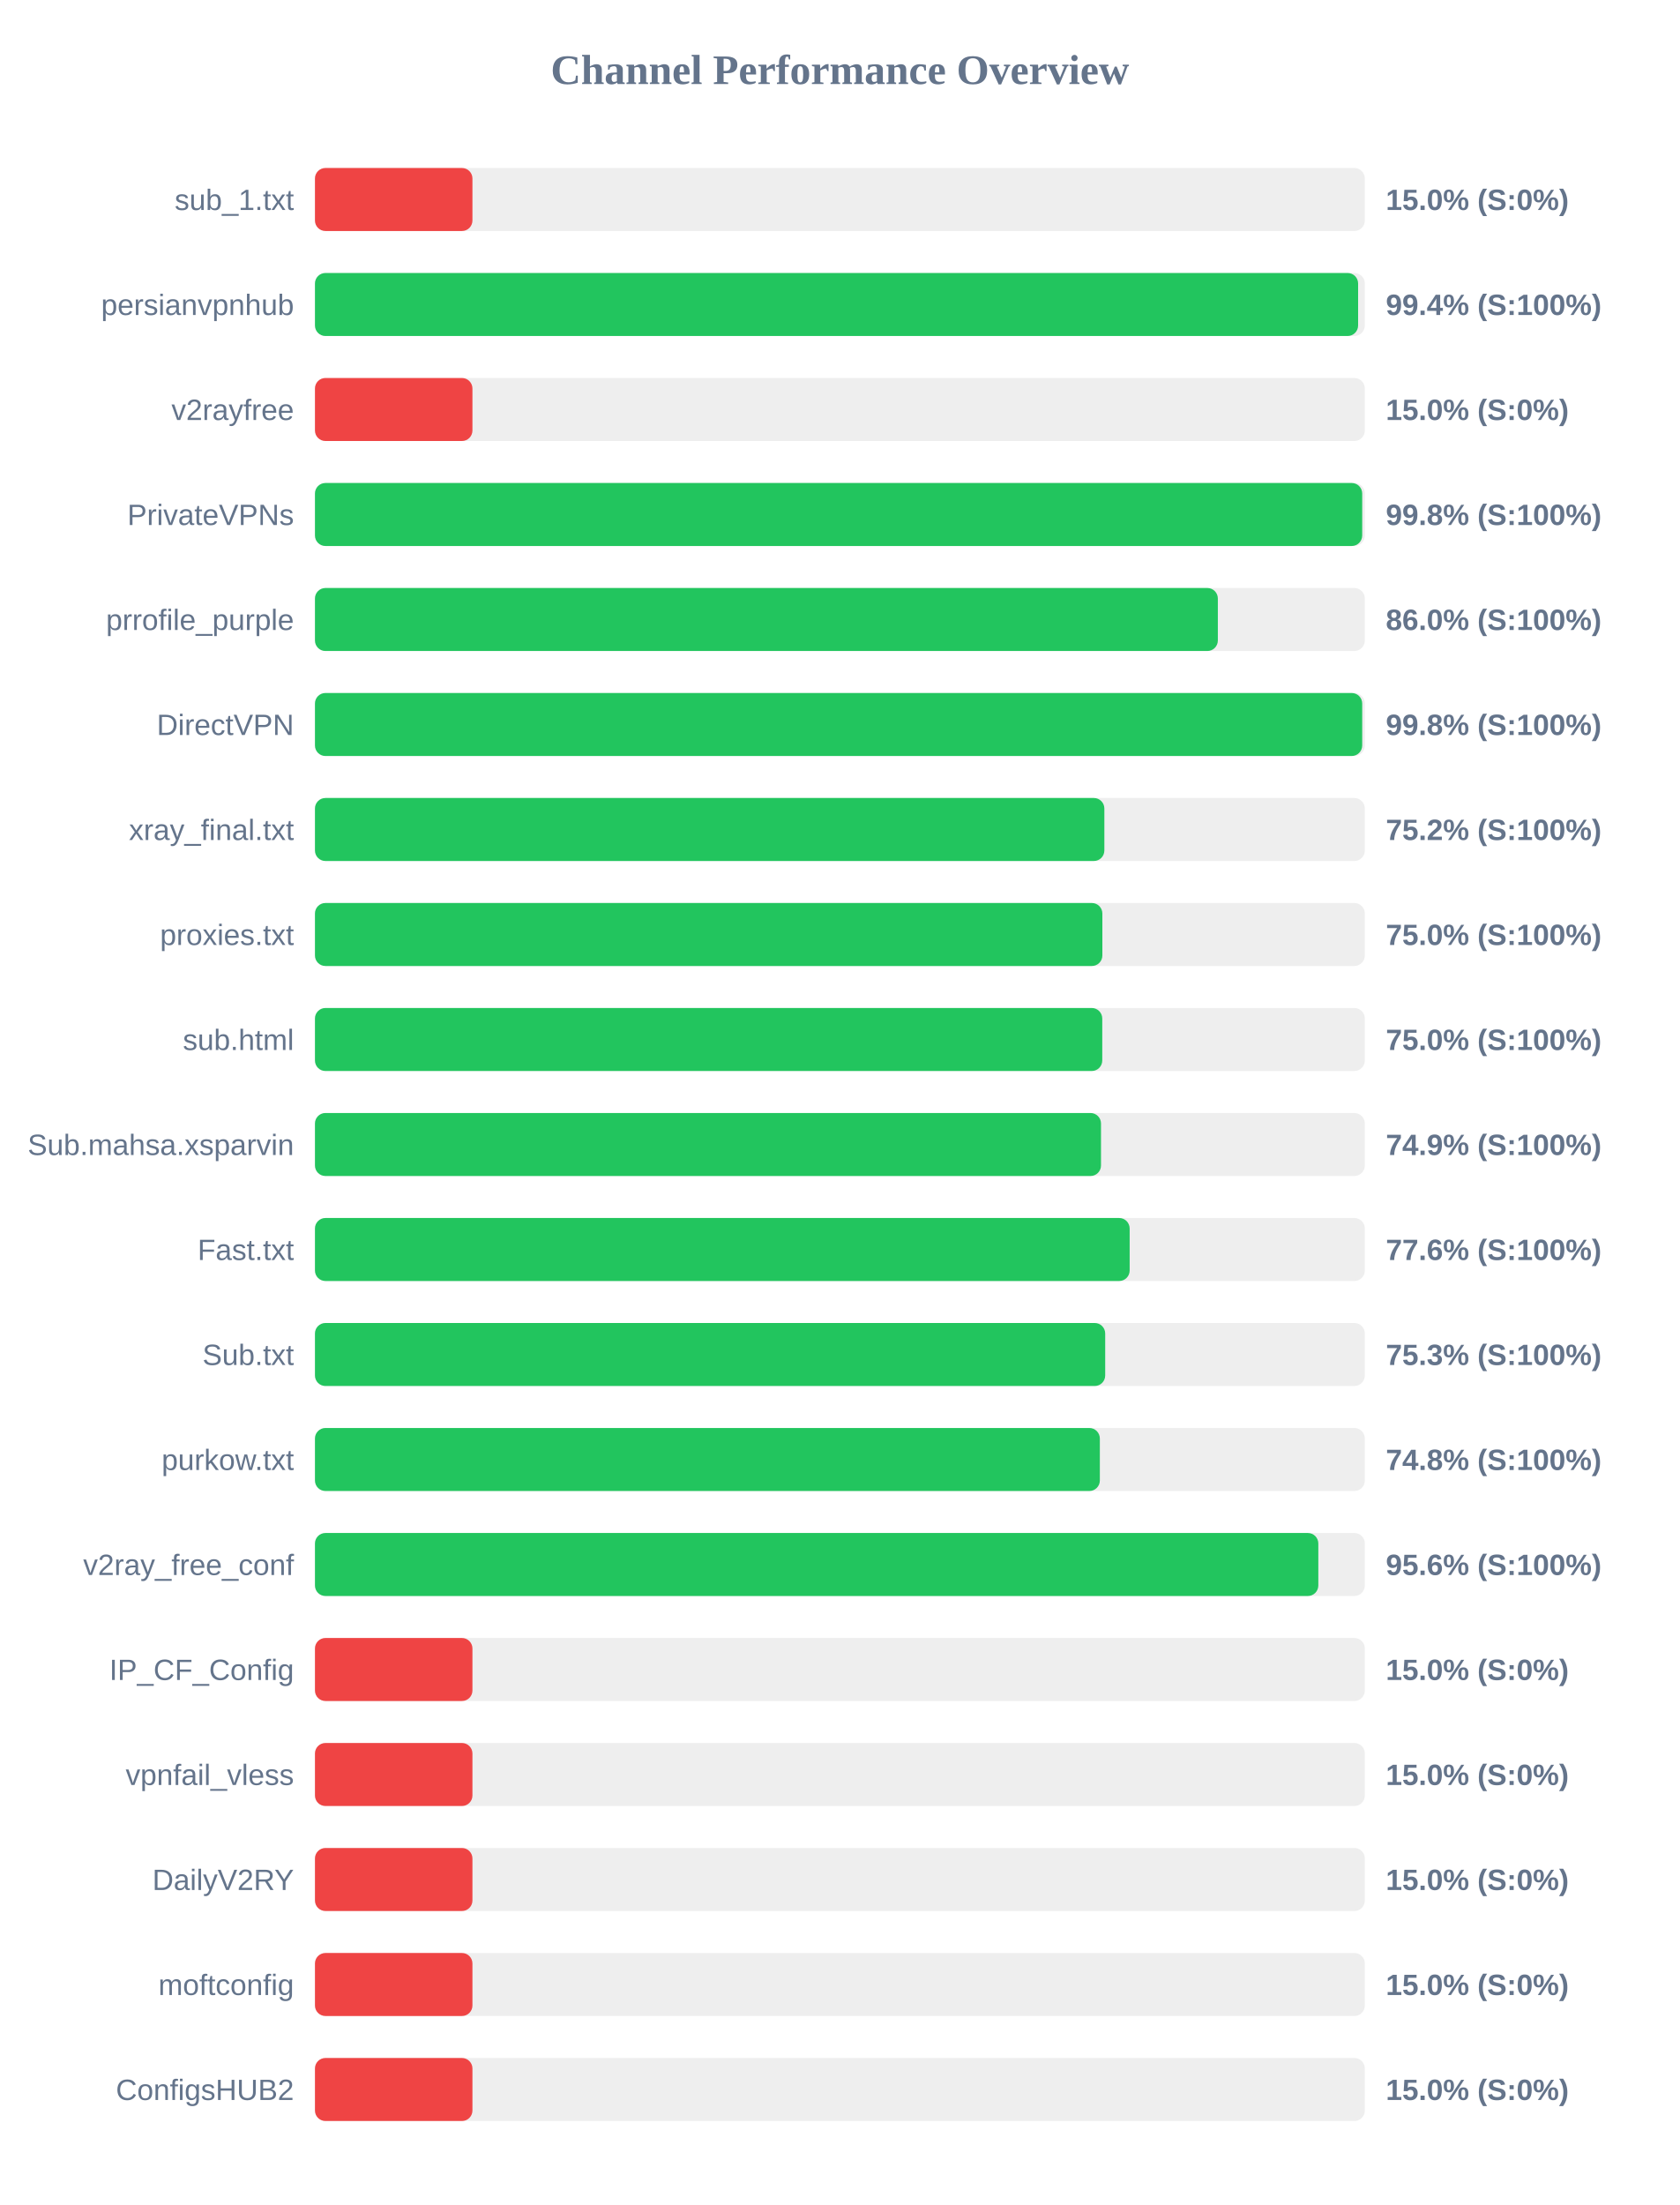
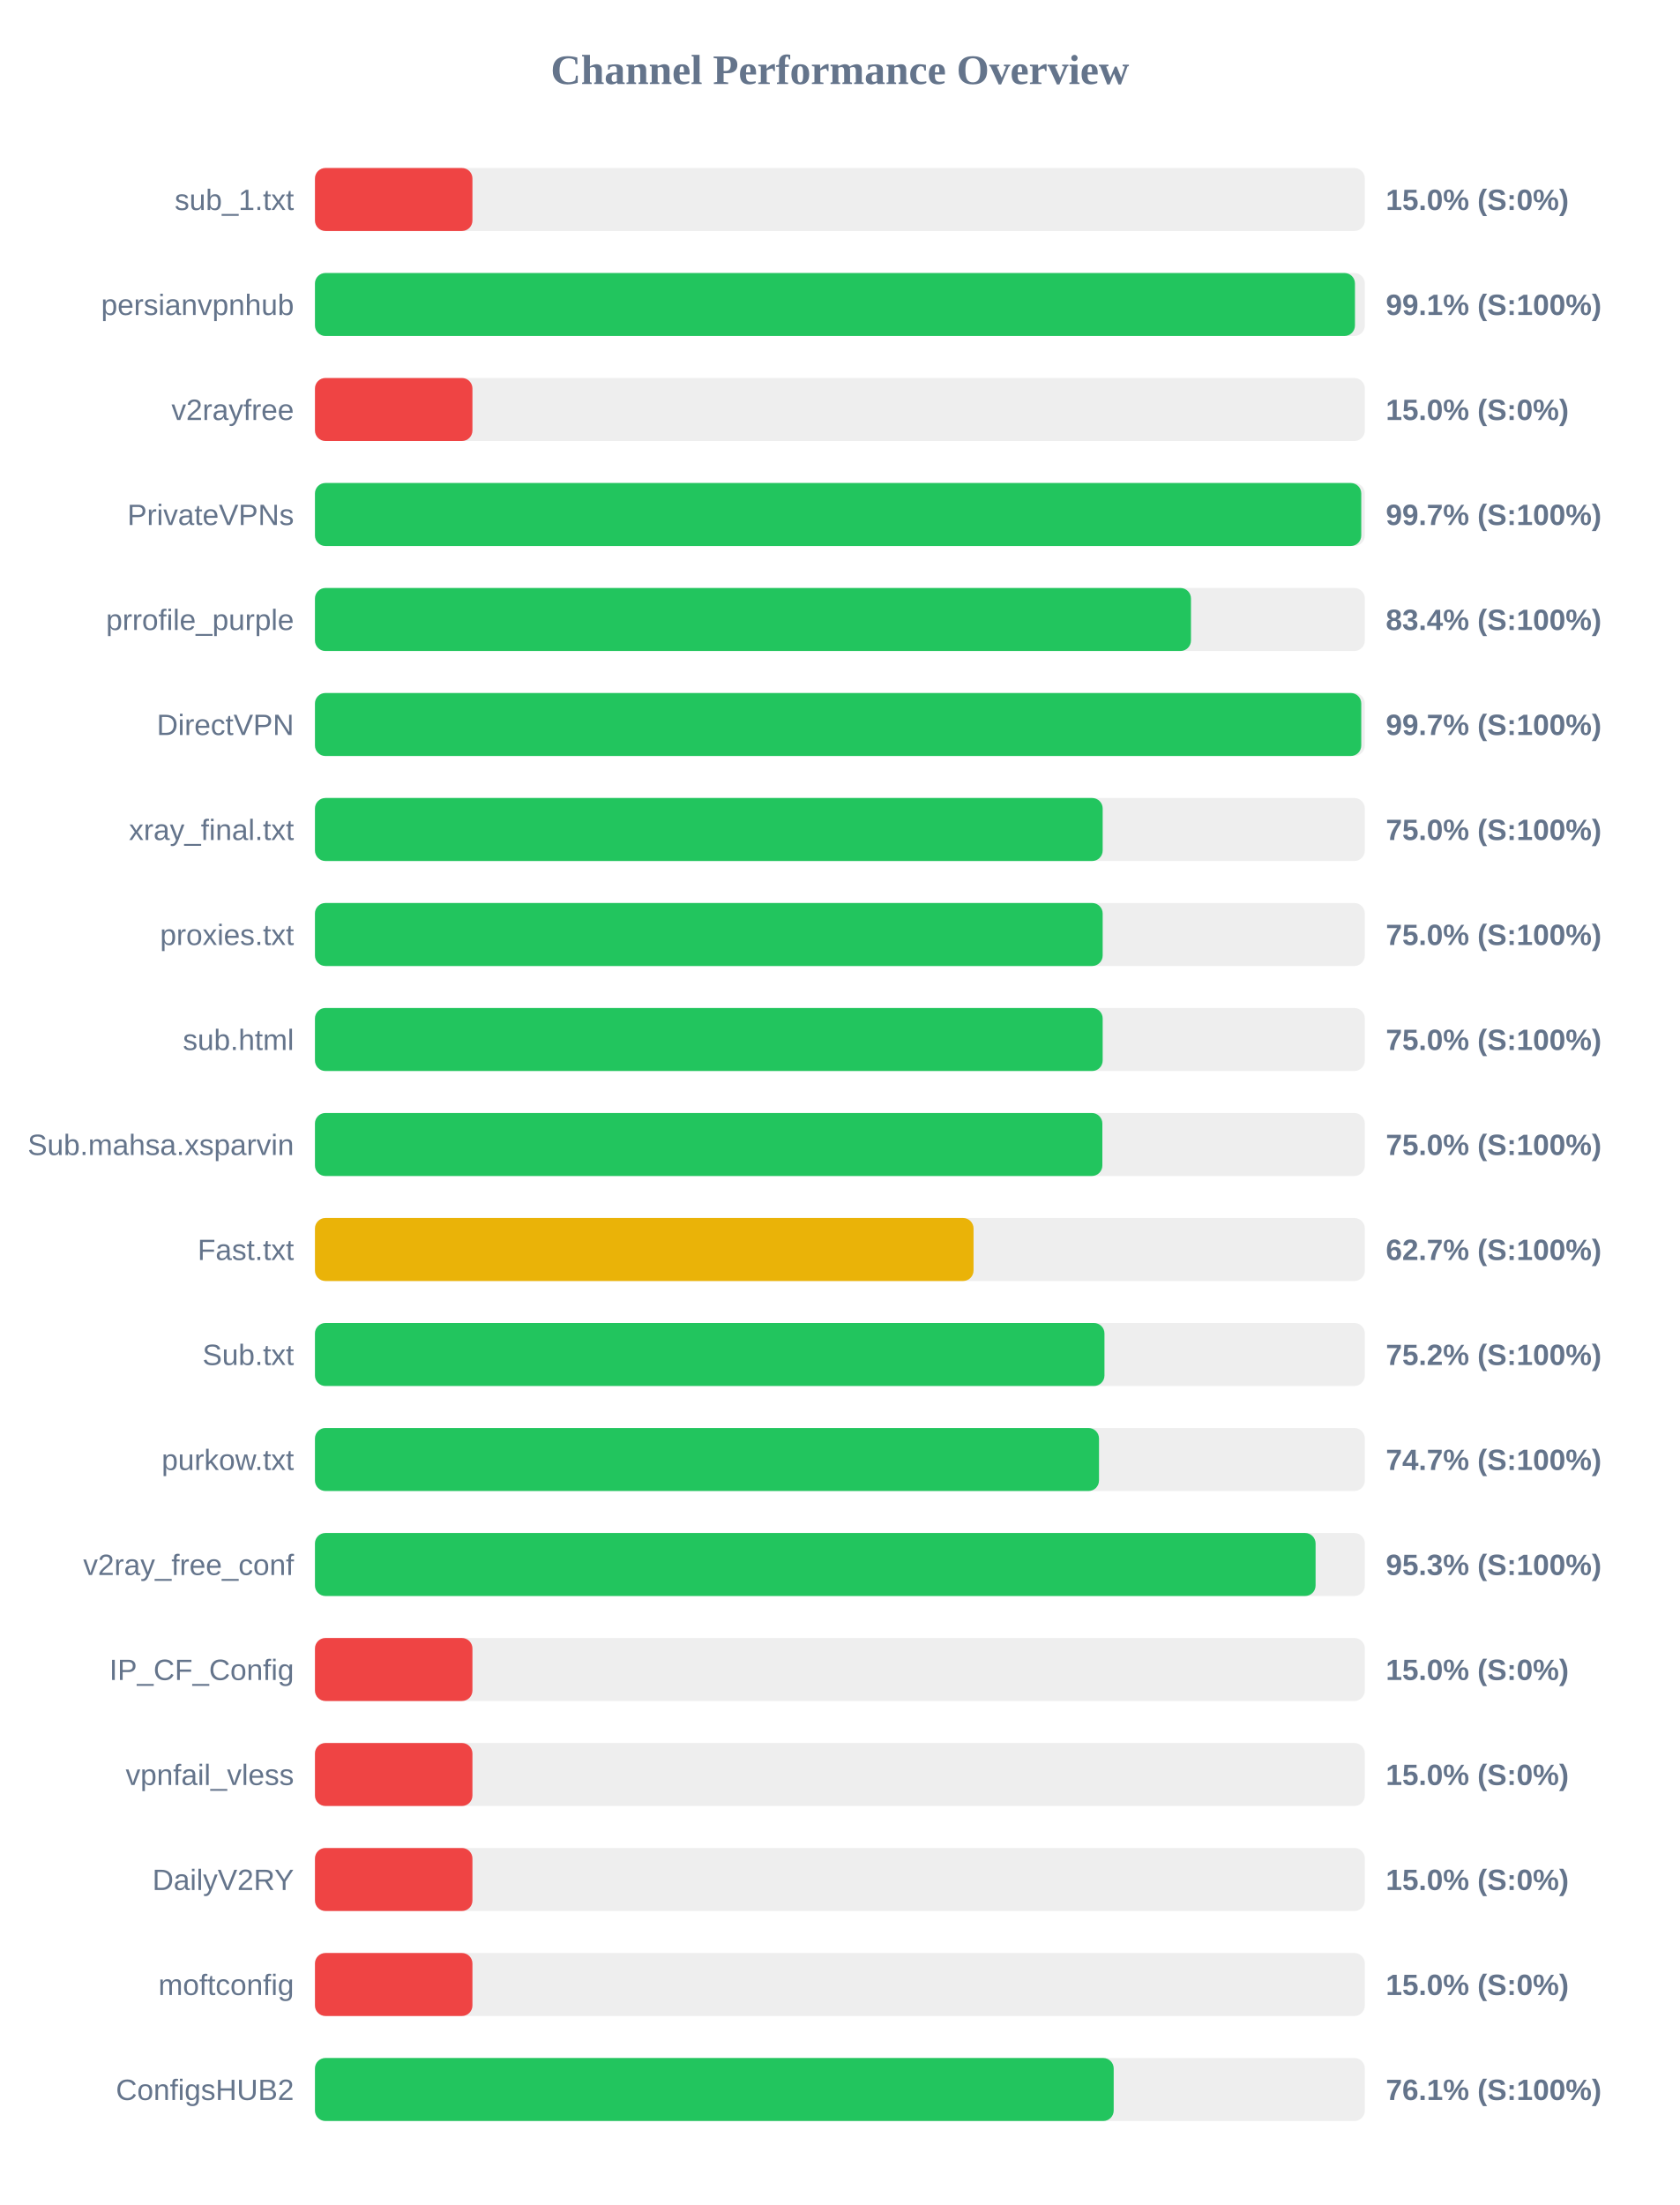
<svg xmlns="http://www.w3.org/2000/svg" width="800" height="1050" version="1.1">
  <style>
        .row { font: 14px Arial; fill: #64748b; }
        .score { font: bold 14px Arial; fill: #64748b; }
    </style>
  <text x="400" y="40" text-anchor="middle" font-size="20px" font-weight="bold" fill="#64748b">Channel Performance Overview</text>
  <rect x="150" y="80" width="500" height="30" fill="#eee" rx="5" />
  <rect x="150" y="80" width="75.0" height="30" fill="#ef4444" rx="5" />
  <text x="140" y="100" text-anchor="end" class="row">sub_1.txt</text>
  <text x="660" y="100" text-anchor="start" class="score">15.0% (S:0%)</text>
  <rect x="150" y="130" width="500" height="30" fill="#eee" rx="5" />
-   <rect x="150" y="130" width="496.8" height="30" fill="#22c55e" rx="5" />
+   <rect x="150" y="130" width="495.3" height="30" fill="#22c55e" rx="5" />
  <text x="140" y="150" text-anchor="end" class="row">persianvpnhub</text>
-   <text x="660" y="150" text-anchor="start" class="score">99.4% (S:100%)</text>
+   <text x="660" y="150" text-anchor="start" class="score">99.1% (S:100%)</text>
  <rect x="150" y="180" width="500" height="30" fill="#eee" rx="5" />
  <rect x="150" y="180" width="75.0" height="30" fill="#ef4444" rx="5" />
  <text x="140" y="200" text-anchor="end" class="row">v2rayfree</text>
  <text x="660" y="200" text-anchor="start" class="score">15.0% (S:0%)</text>
  <rect x="150" y="230" width="500" height="30" fill="#eee" rx="5" />
-   <rect x="150" y="230" width="498.75" height="30" fill="#22c55e" rx="5" />
+   <rect x="150" y="230" width="498.3" height="30" fill="#22c55e" rx="5" />
  <text x="140" y="250" text-anchor="end" class="row">PrivateVPNs</text>
-   <text x="660" y="250" text-anchor="start" class="score">99.8% (S:100%)</text>
+   <text x="660" y="250" text-anchor="start" class="score">99.7% (S:100%)</text>
  <rect x="150" y="280" width="500" height="30" fill="#eee" rx="5" />
-   <rect x="150" y="280" width="430.0" height="30" fill="#22c55e" rx="5" />
+   <rect x="150" y="280" width="417.2" height="30" fill="#22c55e" rx="5" />
  <text x="140" y="300" text-anchor="end" class="row">prrofile_purple</text>
-   <text x="660" y="300" text-anchor="start" class="score">86.0% (S:100%)</text>
+   <text x="660" y="300" text-anchor="start" class="score">83.4% (S:100%)</text>
  <rect x="150" y="330" width="500" height="30" fill="#eee" rx="5" />
-   <rect x="150" y="330" width="498.75" height="30" fill="#22c55e" rx="5" />
+   <rect x="150" y="330" width="498.3" height="30" fill="#22c55e" rx="5" />
  <text x="140" y="350" text-anchor="end" class="row">DirectVPN</text>
-   <text x="660" y="350" text-anchor="start" class="score">99.8% (S:100%)</text>
+   <text x="660" y="350" text-anchor="start" class="score">99.7% (S:100%)</text>
  <rect x="150" y="380" width="500" height="30" fill="#eee" rx="5" />
-   <rect x="150" y="380" width="375.95" height="30" fill="#22c55e" rx="5" />
+   <rect x="150" y="380" width="375.15" height="30" fill="#22c55e" rx="5" />
  <text x="140" y="400" text-anchor="end" class="row">xray_final.txt</text>
-   <text x="660" y="400" text-anchor="start" class="score">75.2% (S:100%)</text>
+   <text x="660" y="400" text-anchor="start" class="score">75.0% (S:100%)</text>
  <rect x="150" y="430" width="500" height="30" fill="#eee" rx="5" />
-   <rect x="150" y="430" width="375.0" height="30" fill="#22c55e" rx="5" />
+   <rect x="150" y="430" width="375.15" height="30" fill="#22c55e" rx="5" />
  <text x="140" y="450" text-anchor="end" class="row">proxies.txt</text>
  <text x="660" y="450" text-anchor="start" class="score">75.0% (S:100%)</text>
  <rect x="150" y="480" width="500" height="30" fill="#eee" rx="5" />
-   <rect x="150" y="480" width="374.95" height="30" fill="#22c55e" rx="5" />
+   <rect x="150" y="480" width="375.15" height="30" fill="#22c55e" rx="5" />
  <text x="140" y="500" text-anchor="end" class="row">sub.html</text>
  <text x="660" y="500" text-anchor="start" class="score">75.0% (S:100%)</text>
  <rect x="150" y="530" width="500" height="30" fill="#eee" rx="5" />
-   <rect x="150" y="530" width="374.35" height="30" fill="#22c55e" rx="5" />
+   <rect x="150" y="530" width="375.0" height="30" fill="#22c55e" rx="5" />
  <text x="140" y="550" text-anchor="end" class="row">Sub.mahsa.xsparvin</text>
-   <text x="660" y="550" text-anchor="start" class="score">74.9% (S:100%)</text>
+   <text x="660" y="550" text-anchor="start" class="score">75.0% (S:100%)</text>
  <rect x="150" y="580" width="500" height="30" fill="#eee" rx="5" />
-   <rect x="150" y="580" width="388.0" height="30" fill="#22c55e" rx="5" />
+   <rect x="150" y="580" width="313.65" height="30" fill="#eab308" rx="5" />
  <text x="140" y="600" text-anchor="end" class="row">Fast.txt</text>
-   <text x="660" y="600" text-anchor="start" class="score">77.6% (S:100%)</text>
+   <text x="660" y="600" text-anchor="start" class="score">62.7% (S:100%)</text>
  <rect x="150" y="630" width="500" height="30" fill="#eee" rx="5" />
-   <rect x="150" y="630" width="376.35" height="30" fill="#22c55e" rx="5" />
+   <rect x="150" y="630" width="376.0" height="30" fill="#22c55e" rx="5" />
  <text x="140" y="650" text-anchor="end" class="row">Sub.txt</text>
-   <text x="660" y="650" text-anchor="start" class="score">75.3% (S:100%)</text>
+   <text x="660" y="650" text-anchor="start" class="score">75.2% (S:100%)</text>
  <rect x="150" y="680" width="500" height="30" fill="#eee" rx="5" />
-   <rect x="150" y="680" width="373.8" height="30" fill="#22c55e" rx="5" />
+   <rect x="150" y="680" width="373.4" height="30" fill="#22c55e" rx="5" />
  <text x="140" y="700" text-anchor="end" class="row">purkow.txt</text>
-   <text x="660" y="700" text-anchor="start" class="score">74.8% (S:100%)</text>
+   <text x="660" y="700" text-anchor="start" class="score">74.7% (S:100%)</text>
  <rect x="150" y="730" width="500" height="30" fill="#eee" rx="5" />
-   <rect x="150" y="730" width="477.85" height="30" fill="#22c55e" rx="5" />
+   <rect x="150" y="730" width="476.55" height="30" fill="#22c55e" rx="5" />
  <text x="140" y="750" text-anchor="end" class="row">v2ray_free_conf</text>
-   <text x="660" y="750" text-anchor="start" class="score">95.6% (S:100%)</text>
+   <text x="660" y="750" text-anchor="start" class="score">95.3% (S:100%)</text>
  <rect x="150" y="780" width="500" height="30" fill="#eee" rx="5" />
  <rect x="150" y="780" width="75.0" height="30" fill="#ef4444" rx="5" />
  <text x="140" y="800" text-anchor="end" class="row">IP_CF_Config</text>
  <text x="660" y="800" text-anchor="start" class="score">15.0% (S:0%)</text>
  <rect x="150" y="830" width="500" height="30" fill="#eee" rx="5" />
  <rect x="150" y="830" width="75.0" height="30" fill="#ef4444" rx="5" />
  <text x="140" y="850" text-anchor="end" class="row">vpnfail_vless</text>
  <text x="660" y="850" text-anchor="start" class="score">15.0% (S:0%)</text>
  <rect x="150" y="880" width="500" height="30" fill="#eee" rx="5" />
  <rect x="150" y="880" width="75.0" height="30" fill="#ef4444" rx="5" />
  <text x="140" y="900" text-anchor="end" class="row">DailyV2RY</text>
  <text x="660" y="900" text-anchor="start" class="score">15.0% (S:0%)</text>
  <rect x="150" y="930" width="500" height="30" fill="#eee" rx="5" />
  <rect x="150" y="930" width="75.0" height="30" fill="#ef4444" rx="5" />
  <text x="140" y="950" text-anchor="end" class="row">moftconfig</text>
  <text x="660" y="950" text-anchor="start" class="score">15.0% (S:0%)</text>
  <rect x="150" y="980" width="500" height="30" fill="#eee" rx="5" />
-   <rect x="150" y="980" width="75.0" height="30" fill="#ef4444" rx="5" />
+   <rect x="150" y="980" width="380.4" height="30" fill="#22c55e" rx="5" />
  <text x="140" y="1000" text-anchor="end" class="row">ConfigsHUB2</text>
-   <text x="660" y="1000" text-anchor="start" class="score">15.0% (S:0%)</text>
+   <text x="660" y="1000" text-anchor="start" class="score">76.1% (S:100%)</text>
</svg>
